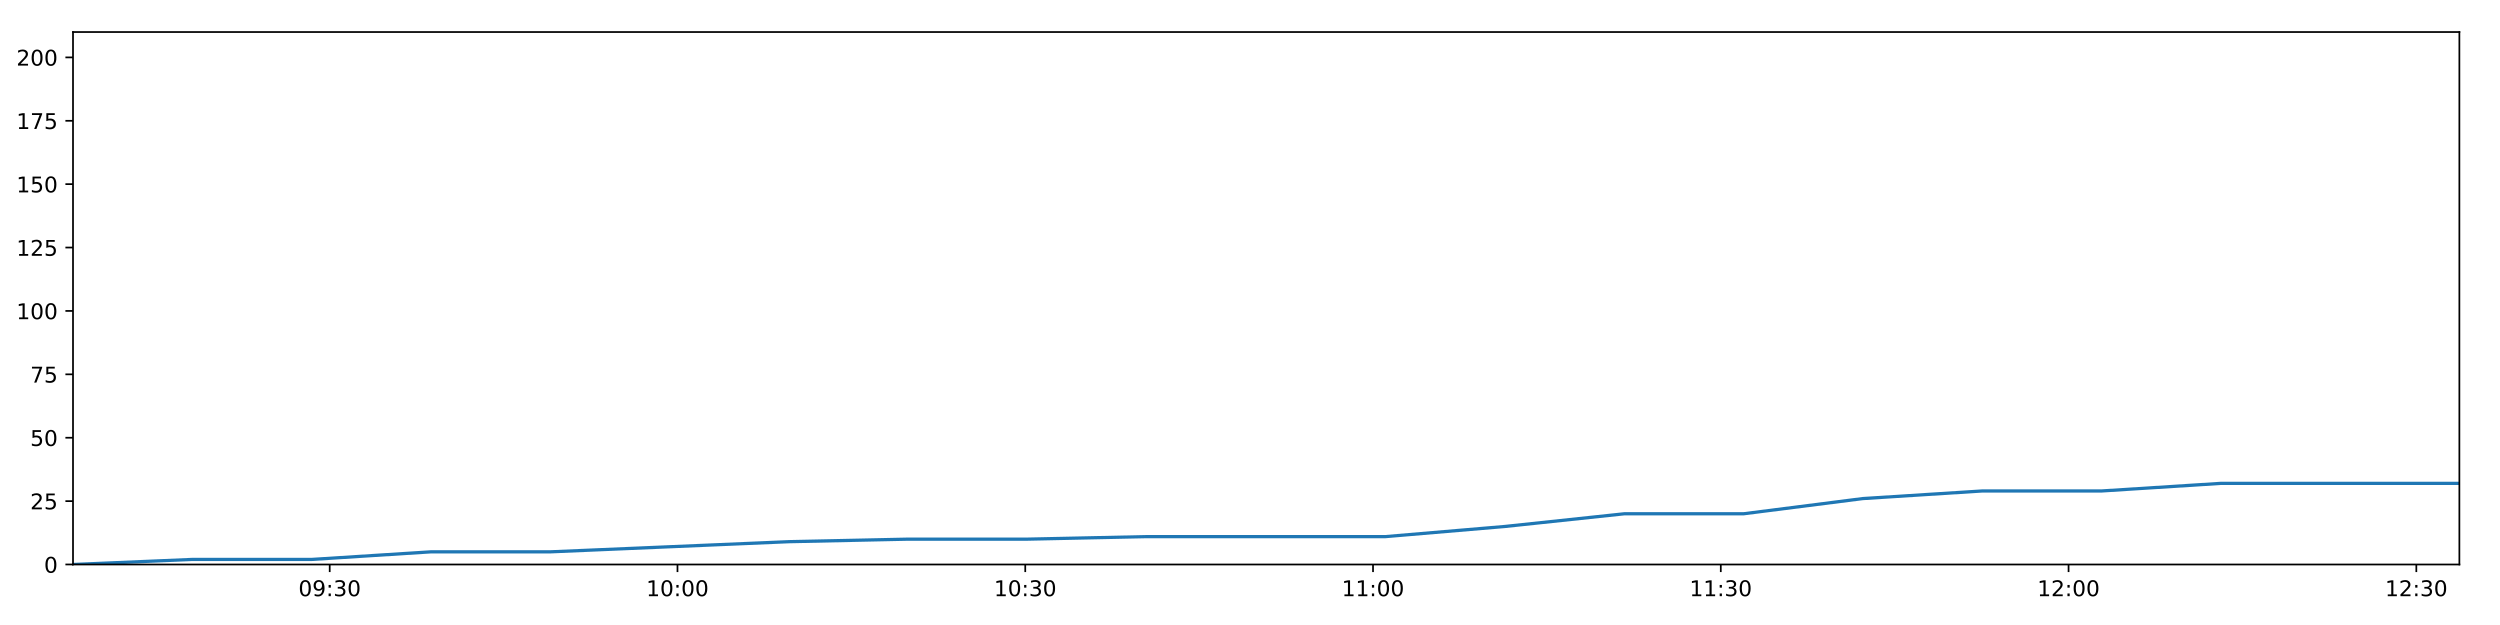
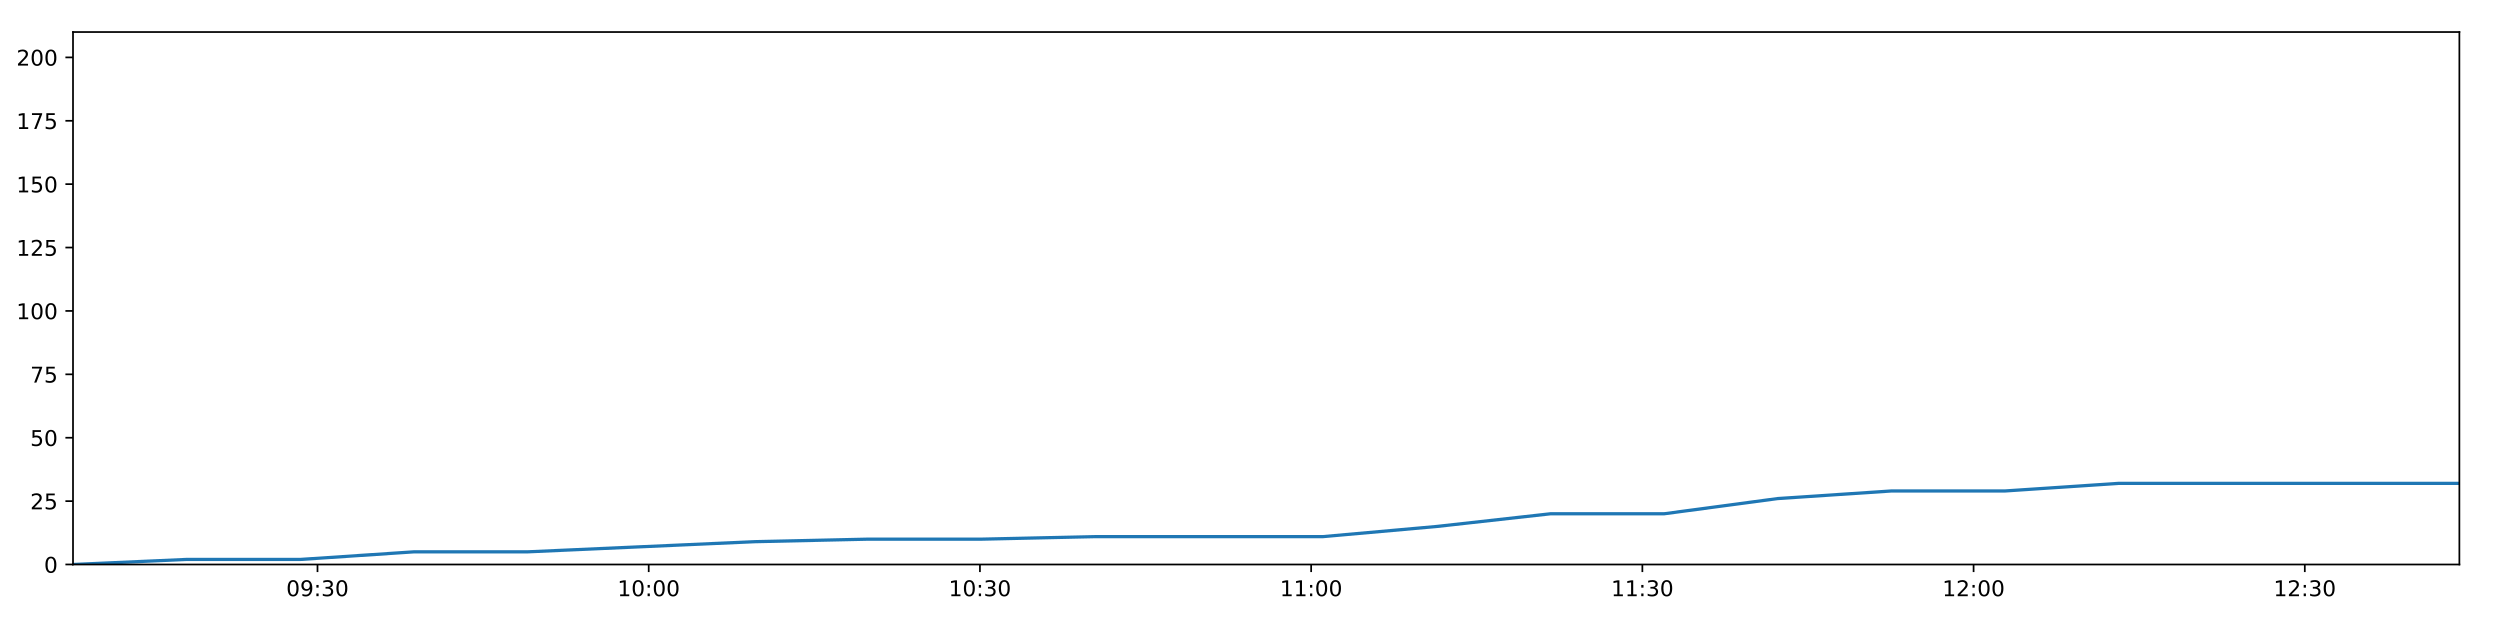
<svg xmlns="http://www.w3.org/2000/svg" xmlns:xlink="http://www.w3.org/1999/xlink" height="288pt" version="1.1" viewBox="0 0 1152 288" width="1152pt">
  <defs>
    <style type="text/css">
*{stroke-linecap:butt;stroke-linejoin:round;}
  </style>
  </defs>
  <g id="figure_1">
    <g id="patch_1">
      <path d="M 0 288  L 1152 288  L 1152 0  L 0 0  z " style="fill:#ffffff;" />
    </g>
    <g id="axes_1">
      <g id="patch_2">
        <path d="M 33.64 260.12  L 1133.28 260.12  L 1133.28 14.76  L 33.64 14.76  z " style="fill:#ffffff;" />
      </g>
      <g id="matplotlib.axis_1">
        <g id="xtick_1">
          <g id="line2d_1">
            <defs>
-               <path d="M 0 0  L 0 3.5  " id="mdf805be21b" style="stroke:#000000;stroke-width:0.8;" />
-             </defs>
-             <g>
-               <use style="stroke:#000000;stroke-width:0.8;" x="151.93" xlink:href="#mdf805be21b" y="260.12" />
+               <path d="M 0 0  L 0 3.5  " id="mb280a8a705" style="stroke:#000000;stroke-width:0.8;" />
+             </defs>
+             <g>
+               <use style="stroke:#000000;stroke-width:0.8;" x="146.3" xlink:href="#mb280a8a705" y="260.12" />
            </g>
          </g>
          <g id="text_1">
            <defs>
              <path d="M 31.781 66.406  Q 24.172 66.406 20.328 58.906  Q 16.5 51.422 16.5 36.375  Q 16.5 21.391 20.328 13.891  Q 24.172 6.391 31.781 6.391  Q 39.453 6.391 43.281 13.891  Q 47.125 21.391 47.125 36.375  Q 47.125 51.422 43.281 58.906  Q 39.453 66.406 31.781 66.406  z M 31.781 74.219  Q 44.047 74.219 50.516 64.516  Q 56.984 54.828 56.984 36.375  Q 56.984 17.969 50.516 8.266  Q 44.047 -1.422 31.781 -1.422  Q 19.531 -1.422 13.062 8.266  Q 6.594 17.969 6.594 36.375  Q 6.594 54.828 13.062 64.516  Q 19.531 74.219 31.781 74.219  z " id="DejaVuSans-48" />
              <path d="M 10.984 1.516  L 10.984 10.5  Q 14.703 8.734 18.5 7.812  Q 22.312 6.891 25.984 6.891  Q 35.75 6.891 40.891 13.453  Q 46.047 20.016 46.781 33.406  Q 43.953 29.203 39.594 26.953  Q 35.25 24.703 29.984 24.703  Q 19.047 24.703 12.672 31.312  Q 6.297 37.938 6.297 49.422  Q 6.297 60.641 12.938 67.422  Q 19.578 74.219 30.609 74.219  Q 43.266 74.219 49.922 64.516  Q 56.594 54.828 56.594 36.375  Q 56.594 19.141 48.406 8.859  Q 40.234 -1.422 26.422 -1.422  Q 22.703 -1.422 18.891 -0.688  Q 15.094 0.047 10.984 1.516  z M 30.609 32.422  Q 37.25 32.422 41.125 36.953  Q 45.016 41.5 45.016 49.422  Q 45.016 57.281 41.125 61.844  Q 37.25 66.406 30.609 66.406  Q 23.969 66.406 20.094 61.844  Q 16.219 57.281 16.219 49.422  Q 16.219 41.5 20.094 36.953  Q 23.969 32.422 30.609 32.422  z " id="DejaVuSans-57" />
              <path d="M 11.719 12.406  L 22.016 12.406  L 22.016 0  L 11.719 0  z M 11.719 51.703  L 22.016 51.703  L 22.016 39.312  L 11.719 39.312  z " id="DejaVuSans-58" />
              <path d="M 40.578 39.312  Q 47.656 37.797 51.625 33  Q 55.609 28.219 55.609 21.188  Q 55.609 10.406 48.188 4.484  Q 40.766 -1.422 27.094 -1.422  Q 22.516 -1.422 17.656 -0.516  Q 12.797 0.391 7.625 2.203  L 7.625 11.719  Q 11.719 9.328 16.594 8.109  Q 21.484 6.891 26.812 6.891  Q 36.078 6.891 40.938 10.547  Q 45.797 14.203 45.797 21.188  Q 45.797 27.641 41.281 31.266  Q 36.766 34.906 28.719 34.906  L 20.219 34.906  L 20.219 43.016  L 29.109 43.016  Q 36.375 43.016 40.234 45.922  Q 44.094 48.828 44.094 54.297  Q 44.094 59.906 40.109 62.906  Q 36.141 65.922 28.719 65.922  Q 24.656 65.922 20.016 65.031  Q 15.375 64.156 9.812 62.312  L 9.812 71.094  Q 15.438 72.656 20.344 73.438  Q 25.25 74.219 29.594 74.219  Q 40.828 74.219 47.359 69.109  Q 53.906 64.016 53.906 55.328  Q 53.906 49.266 50.438 45.094  Q 46.969 40.922 40.578 39.312  z " id="DejaVuSans-51" />
            </defs>
-             <g transform="translate(137.5208 274.7184)scale(0.1 -0.1)">
+             <g transform="translate(131.8911 274.7184)scale(0.1 -0.1)">
              <use xlink:href="#DejaVuSans-48" />
              <use x="63.623" xlink:href="#DejaVuSans-57" />
              <use x="127.246" xlink:href="#DejaVuSans-58" />
              <use x="160.938" xlink:href="#DejaVuSans-51" />
              <use x="224.561" xlink:href="#DejaVuSans-48" />
            </g>
          </g>
        </g>
        <g id="xtick_2">
          <g id="line2d_2">
            <g>
-               <use style="stroke:#000000;stroke-width:0.8;" x="312.182" xlink:href="#mdf805be21b" y="260.12" />
+               <use style="stroke:#000000;stroke-width:0.8;" x="298.926" xlink:href="#mb280a8a705" y="260.12" />
            </g>
          </g>
          <g id="text_2">
            <defs>
              <path d="M 12.406 8.297  L 28.516 8.297  L 28.516 63.922  L 10.984 60.406  L 10.984 69.391  L 28.422 72.906  L 38.281 72.906  L 38.281 8.297  L 54.391 8.297  L 54.391 0  L 12.406 0  z " id="DejaVuSans-49" />
            </defs>
-             <g transform="translate(297.773 274.7184)scale(0.1 -0.1)">
+             <g transform="translate(284.5165 274.7184)scale(0.1 -0.1)">
              <use xlink:href="#DejaVuSans-49" />
              <use x="63.623" xlink:href="#DejaVuSans-48" />
              <use x="127.246" xlink:href="#DejaVuSans-58" />
              <use x="160.938" xlink:href="#DejaVuSans-48" />
              <use x="224.561" xlink:href="#DejaVuSans-48" />
            </g>
          </g>
        </g>
        <g id="xtick_3">
          <g id="line2d_3">
            <g>
-               <use style="stroke:#000000;stroke-width:0.8;" x="472.435" xlink:href="#mdf805be21b" y="260.12" />
+               <use style="stroke:#000000;stroke-width:0.8;" x="451.551" xlink:href="#mb280a8a705" y="260.12" />
            </g>
          </g>
          <g id="text_3">
-             <g transform="translate(458.0252 274.7184)scale(0.1 -0.1)">
+             <g transform="translate(437.1419 274.7184)scale(0.1 -0.1)">
              <use xlink:href="#DejaVuSans-49" />
              <use x="63.623" xlink:href="#DejaVuSans-48" />
              <use x="127.246" xlink:href="#DejaVuSans-58" />
              <use x="160.938" xlink:href="#DejaVuSans-51" />
              <use x="224.561" xlink:href="#DejaVuSans-48" />
            </g>
          </g>
        </g>
        <g id="xtick_4">
          <g id="line2d_4">
            <g>
-               <use style="stroke:#000000;stroke-width:0.8;" x="632.687" xlink:href="#mdf805be21b" y="260.12" />
+               <use style="stroke:#000000;stroke-width:0.8;" x="604.177" xlink:href="#mb280a8a705" y="260.12" />
            </g>
          </g>
          <g id="text_4">
-             <g transform="translate(618.2774 274.7184)scale(0.1 -0.1)">
+             <g transform="translate(589.7673 274.7184)scale(0.1 -0.1)">
              <use xlink:href="#DejaVuSans-49" />
              <use x="63.623" xlink:href="#DejaVuSans-49" />
              <use x="127.246" xlink:href="#DejaVuSans-58" />
              <use x="160.938" xlink:href="#DejaVuSans-48" />
              <use x="224.561" xlink:href="#DejaVuSans-48" />
            </g>
          </g>
        </g>
        <g id="xtick_5">
          <g id="line2d_5">
            <g>
-               <use style="stroke:#000000;stroke-width:0.8;" x="792.939" xlink:href="#mdf805be21b" y="260.12" />
+               <use style="stroke:#000000;stroke-width:0.8;" x="756.802" xlink:href="#mb280a8a705" y="260.12" />
            </g>
          </g>
          <g id="text_5">
-             <g transform="translate(778.5296 274.7184)scale(0.1 -0.1)">
+             <g transform="translate(742.3927 274.7184)scale(0.1 -0.1)">
              <use xlink:href="#DejaVuSans-49" />
              <use x="63.623" xlink:href="#DejaVuSans-49" />
              <use x="127.246" xlink:href="#DejaVuSans-58" />
              <use x="160.938" xlink:href="#DejaVuSans-51" />
              <use x="224.561" xlink:href="#DejaVuSans-48" />
            </g>
          </g>
        </g>
        <g id="xtick_6">
          <g id="line2d_6">
            <g>
-               <use style="stroke:#000000;stroke-width:0.8;" x="953.191" xlink:href="#mdf805be21b" y="260.12" />
+               <use style="stroke:#000000;stroke-width:0.8;" x="909.427" xlink:href="#mb280a8a705" y="260.12" />
            </g>
          </g>
          <g id="text_6">
            <defs>
              <path d="M 19.188 8.297  L 53.609 8.297  L 53.609 0  L 7.328 0  L 7.328 8.297  Q 12.938 14.109 22.625 23.891  Q 32.328 33.688 34.812 36.531  Q 39.547 41.844 41.422 45.531  Q 43.312 49.219 43.312 52.781  Q 43.312 58.594 39.234 62.25  Q 35.156 65.922 28.609 65.922  Q 23.969 65.922 18.812 64.312  Q 13.672 62.703 7.812 59.422  L 7.812 69.391  Q 13.766 71.781 18.938 73  Q 24.125 74.219 28.422 74.219  Q 39.75 74.219 46.484 68.547  Q 53.219 62.891 53.219 53.422  Q 53.219 48.922 51.531 44.891  Q 49.859 40.875 45.406 35.406  Q 44.188 33.984 37.641 27.219  Q 31.109 20.453 19.188 8.297  z " id="DejaVuSans-50" />
            </defs>
-             <g transform="translate(938.7818 274.7184)scale(0.1 -0.1)">
+             <g transform="translate(895.0181 274.7184)scale(0.1 -0.1)">
              <use xlink:href="#DejaVuSans-49" />
              <use x="63.623" xlink:href="#DejaVuSans-50" />
              <use x="127.246" xlink:href="#DejaVuSans-58" />
              <use x="160.938" xlink:href="#DejaVuSans-48" />
              <use x="224.561" xlink:href="#DejaVuSans-48" />
            </g>
          </g>
        </g>
        <g id="xtick_7">
          <g id="line2d_7">
            <g>
-               <use style="stroke:#000000;stroke-width:0.8;" x="1113.443" xlink:href="#mdf805be21b" y="260.12" />
+               <use style="stroke:#000000;stroke-width:0.8;" x="1062.053" xlink:href="#mb280a8a705" y="260.12" />
            </g>
          </g>
          <g id="text_7">
-             <g transform="translate(1099.034 274.7184)scale(0.1 -0.1)">
+             <g transform="translate(1047.643 274.7184)scale(0.1 -0.1)">
              <use xlink:href="#DejaVuSans-49" />
              <use x="63.623" xlink:href="#DejaVuSans-50" />
              <use x="127.246" xlink:href="#DejaVuSans-58" />
              <use x="160.938" xlink:href="#DejaVuSans-51" />
              <use x="224.561" xlink:href="#DejaVuSans-48" />
            </g>
          </g>
        </g>
      </g>
      <g id="matplotlib.axis_2">
        <g id="ytick_1">
          <g id="line2d_8">
            <defs>
-               <path d="M 0 0  L -3.5 0  " id="mfc29318bff" style="stroke:#000000;stroke-width:0.8;" />
-             </defs>
-             <g>
-               <use style="stroke:#000000;stroke-width:0.8;" x="33.64" xlink:href="#mfc29318bff" y="260.12" />
+               <path d="M 0 0  L -3.5 0  " id="mb22de90b89" style="stroke:#000000;stroke-width:0.8;" />
+             </defs>
+             <g>
+               <use style="stroke:#000000;stroke-width:0.8;" x="33.64" xlink:href="#mb22de90b89" y="260.12" />
            </g>
          </g>
          <g id="text_8">
            <g transform="translate(20.2775 263.9192)scale(0.1 -0.1)">
              <use xlink:href="#DejaVuSans-48" />
            </g>
          </g>
        </g>
        <g id="ytick_2">
          <g id="line2d_9">
            <g>
-               <use style="stroke:#000000;stroke-width:0.8;" x="33.64" xlink:href="#mfc29318bff" y="230.91" />
+               <use style="stroke:#000000;stroke-width:0.8;" x="33.64" xlink:href="#mb22de90b89" y="230.91" />
            </g>
          </g>
          <g id="text_9">
            <defs>
              <path d="M 10.797 72.906  L 49.516 72.906  L 49.516 64.594  L 19.828 64.594  L 19.828 46.734  Q 21.969 47.469 24.109 47.828  Q 26.266 48.188 28.422 48.188  Q 40.625 48.188 47.75 41.5  Q 54.891 34.812 54.891 23.391  Q 54.891 11.625 47.562 5.094  Q 40.234 -1.422 26.906 -1.422  Q 22.312 -1.422 17.547 -0.641  Q 12.797 0.141 7.719 1.703  L 7.719 11.625  Q 12.109 9.234 16.797 8.062  Q 21.484 6.891 26.703 6.891  Q 35.156 6.891 40.078 11.328  Q 45.016 15.766 45.016 23.391  Q 45.016 31 40.078 35.438  Q 35.156 39.891 26.703 39.891  Q 22.75 39.891 18.812 39.016  Q 14.891 38.141 10.797 36.281  z " id="DejaVuSans-53" />
            </defs>
            <g transform="translate(13.915 234.7097)scale(0.1 -0.1)">
              <use xlink:href="#DejaVuSans-50" />
              <use x="63.623" xlink:href="#DejaVuSans-53" />
            </g>
          </g>
        </g>
        <g id="ytick_3">
          <g id="line2d_10">
            <g>
-               <use style="stroke:#000000;stroke-width:0.8;" x="33.64" xlink:href="#mfc29318bff" y="201.701" />
+               <use style="stroke:#000000;stroke-width:0.8;" x="33.64" xlink:href="#mb22de90b89" y="201.701" />
            </g>
          </g>
          <g id="text_10">
            <g transform="translate(13.915 205.5002)scale(0.1 -0.1)">
              <use xlink:href="#DejaVuSans-53" />
              <use x="63.623" xlink:href="#DejaVuSans-48" />
            </g>
          </g>
        </g>
        <g id="ytick_4">
          <g id="line2d_11">
            <g>
-               <use style="stroke:#000000;stroke-width:0.8;" x="33.64" xlink:href="#mfc29318bff" y="172.491" />
+               <use style="stroke:#000000;stroke-width:0.8;" x="33.64" xlink:href="#mb22de90b89" y="172.491" />
            </g>
          </g>
          <g id="text_11">
            <defs>
              <path d="M 8.203 72.906  L 55.078 72.906  L 55.078 68.703  L 28.609 0  L 18.312 0  L 43.219 64.594  L 8.203 64.594  z " id="DejaVuSans-55" />
            </defs>
            <g transform="translate(13.915 176.2906)scale(0.1 -0.1)">
              <use xlink:href="#DejaVuSans-55" />
              <use x="63.623" xlink:href="#DejaVuSans-53" />
            </g>
          </g>
        </g>
        <g id="ytick_5">
          <g id="line2d_12">
            <g>
-               <use style="stroke:#000000;stroke-width:0.8;" x="33.64" xlink:href="#mfc29318bff" y="143.282" />
+               <use style="stroke:#000000;stroke-width:0.8;" x="33.64" xlink:href="#mb22de90b89" y="143.282" />
            </g>
          </g>
          <g id="text_12">
            <g transform="translate(7.5525 147.0811)scale(0.1 -0.1)">
              <use xlink:href="#DejaVuSans-49" />
              <use x="63.623" xlink:href="#DejaVuSans-48" />
              <use x="127.246" xlink:href="#DejaVuSans-48" />
            </g>
          </g>
        </g>
        <g id="ytick_6">
          <g id="line2d_13">
            <g>
-               <use style="stroke:#000000;stroke-width:0.8;" x="33.64" xlink:href="#mfc29318bff" y="114.072" />
+               <use style="stroke:#000000;stroke-width:0.8;" x="33.64" xlink:href="#mb22de90b89" y="114.072" />
            </g>
          </g>
          <g id="text_13">
            <g transform="translate(7.5525 117.8716)scale(0.1 -0.1)">
              <use xlink:href="#DejaVuSans-49" />
              <use x="63.623" xlink:href="#DejaVuSans-50" />
              <use x="127.246" xlink:href="#DejaVuSans-53" />
            </g>
          </g>
        </g>
        <g id="ytick_7">
          <g id="line2d_14">
            <g>
-               <use style="stroke:#000000;stroke-width:0.8;" x="33.64" xlink:href="#mfc29318bff" y="84.863" />
+               <use style="stroke:#000000;stroke-width:0.8;" x="33.64" xlink:href="#mb22de90b89" y="84.863" />
            </g>
          </g>
          <g id="text_14">
            <g transform="translate(7.5525 88.66208)scale(0.1 -0.1)">
              <use xlink:href="#DejaVuSans-49" />
              <use x="63.623" xlink:href="#DejaVuSans-53" />
              <use x="127.246" xlink:href="#DejaVuSans-48" />
            </g>
          </g>
        </g>
        <g id="ytick_8">
          <g id="line2d_15">
            <g>
-               <use style="stroke:#000000;stroke-width:0.8;" x="33.64" xlink:href="#mfc29318bff" y="55.653" />
+               <use style="stroke:#000000;stroke-width:0.8;" x="33.64" xlink:href="#mb22de90b89" y="55.653" />
            </g>
          </g>
          <g id="text_15">
            <g transform="translate(7.5525 59.45255)scale(0.1 -0.1)">
              <use xlink:href="#DejaVuSans-49" />
              <use x="63.623" xlink:href="#DejaVuSans-55" />
              <use x="127.246" xlink:href="#DejaVuSans-53" />
            </g>
          </g>
        </g>
        <g id="ytick_9">
          <g id="line2d_16">
            <g>
-               <use style="stroke:#000000;stroke-width:0.8;" x="33.64" xlink:href="#mfc29318bff" y="26.444" />
+               <use style="stroke:#000000;stroke-width:0.8;" x="33.64" xlink:href="#mb22de90b89" y="26.444" />
            </g>
          </g>
          <g id="text_16">
            <g transform="translate(7.5525 30.24303)scale(0.1 -0.1)">
              <use xlink:href="#DejaVuSans-50" />
              <use x="63.623" xlink:href="#DejaVuSans-48" />
              <use x="127.246" xlink:href="#DejaVuSans-48" />
            </g>
          </g>
        </g>
      </g>
      <g id="line2d_17">
-         <path clip-path="url(#p9583312497)" d="M 33.64 260.12  L 88.631 257.783  L 143.657 257.783  L 198.687 254.278  L 253.71 254.278  L 308.667 251.941  L 363.641 249.605  L 418.64 248.436  L 473.584 248.436  L 528.545 247.268  L 583.503 247.268  L 638.493 247.268  L 693.483 242.594  L 748.451 236.752  L 803.396 236.752  L 858.377 229.742  L 913.434 226.237  L 968.397 226.237  L 1023.37 222.732  L 1078.333 222.732  L 1133.28 222.732  " style="fill:none;stroke:#1f77b4;stroke-linecap:square;stroke-width:1.5;" />
+         <path clip-path="url(#pd2e45c9396)" d="M 33.64 260.12  L 86.014 257.783  L 138.421 257.783  L 190.832 254.278  L 243.236 254.278  L 295.578 251.941  L 347.936 249.605  L 400.317 248.436  L 452.646 248.436  L 504.991 247.268  L 557.334 247.268  L 609.706 247.268  L 662.079 242.594  L 714.432 236.752  L 766.762 236.752  L 819.126 229.742  L 871.562 226.237  L 923.909 226.237  L 976.266 222.732  L 1028.614 222.732  L 1080.945 222.732  L 1133.28 222.732  " style="fill:none;stroke:#1f77b4;stroke-linecap:square;stroke-width:1.5;" />
      </g>
      <g id="patch_3">
        <path d="M 33.64 260.12  L 33.64 14.76  " style="fill:none;stroke:#000000;stroke-linecap:square;stroke-linejoin:miter;stroke-width:0.8;" />
      </g>
      <g id="patch_4">
        <path d="M 1133.28 260.12  L 1133.28 14.76  " style="fill:none;stroke:#000000;stroke-linecap:square;stroke-linejoin:miter;stroke-width:0.8;" />
      </g>
      <g id="patch_5">
        <path d="M 33.64 260.12  L 1133.28 260.12  " style="fill:none;stroke:#000000;stroke-linecap:square;stroke-linejoin:miter;stroke-width:0.8;" />
      </g>
      <g id="patch_6">
        <path d="M 33.64 14.76  L 1133.28 14.76  " style="fill:none;stroke:#000000;stroke-linecap:square;stroke-linejoin:miter;stroke-width:0.8;" />
      </g>
    </g>
  </g>
  <defs>
-     <clipPath id="p9583312497">
+     <clipPath id="pd2e45c9396">
      <rect height="245.36" width="1099.64" x="33.64" y="14.76" />
    </clipPath>
  </defs>
</svg>
